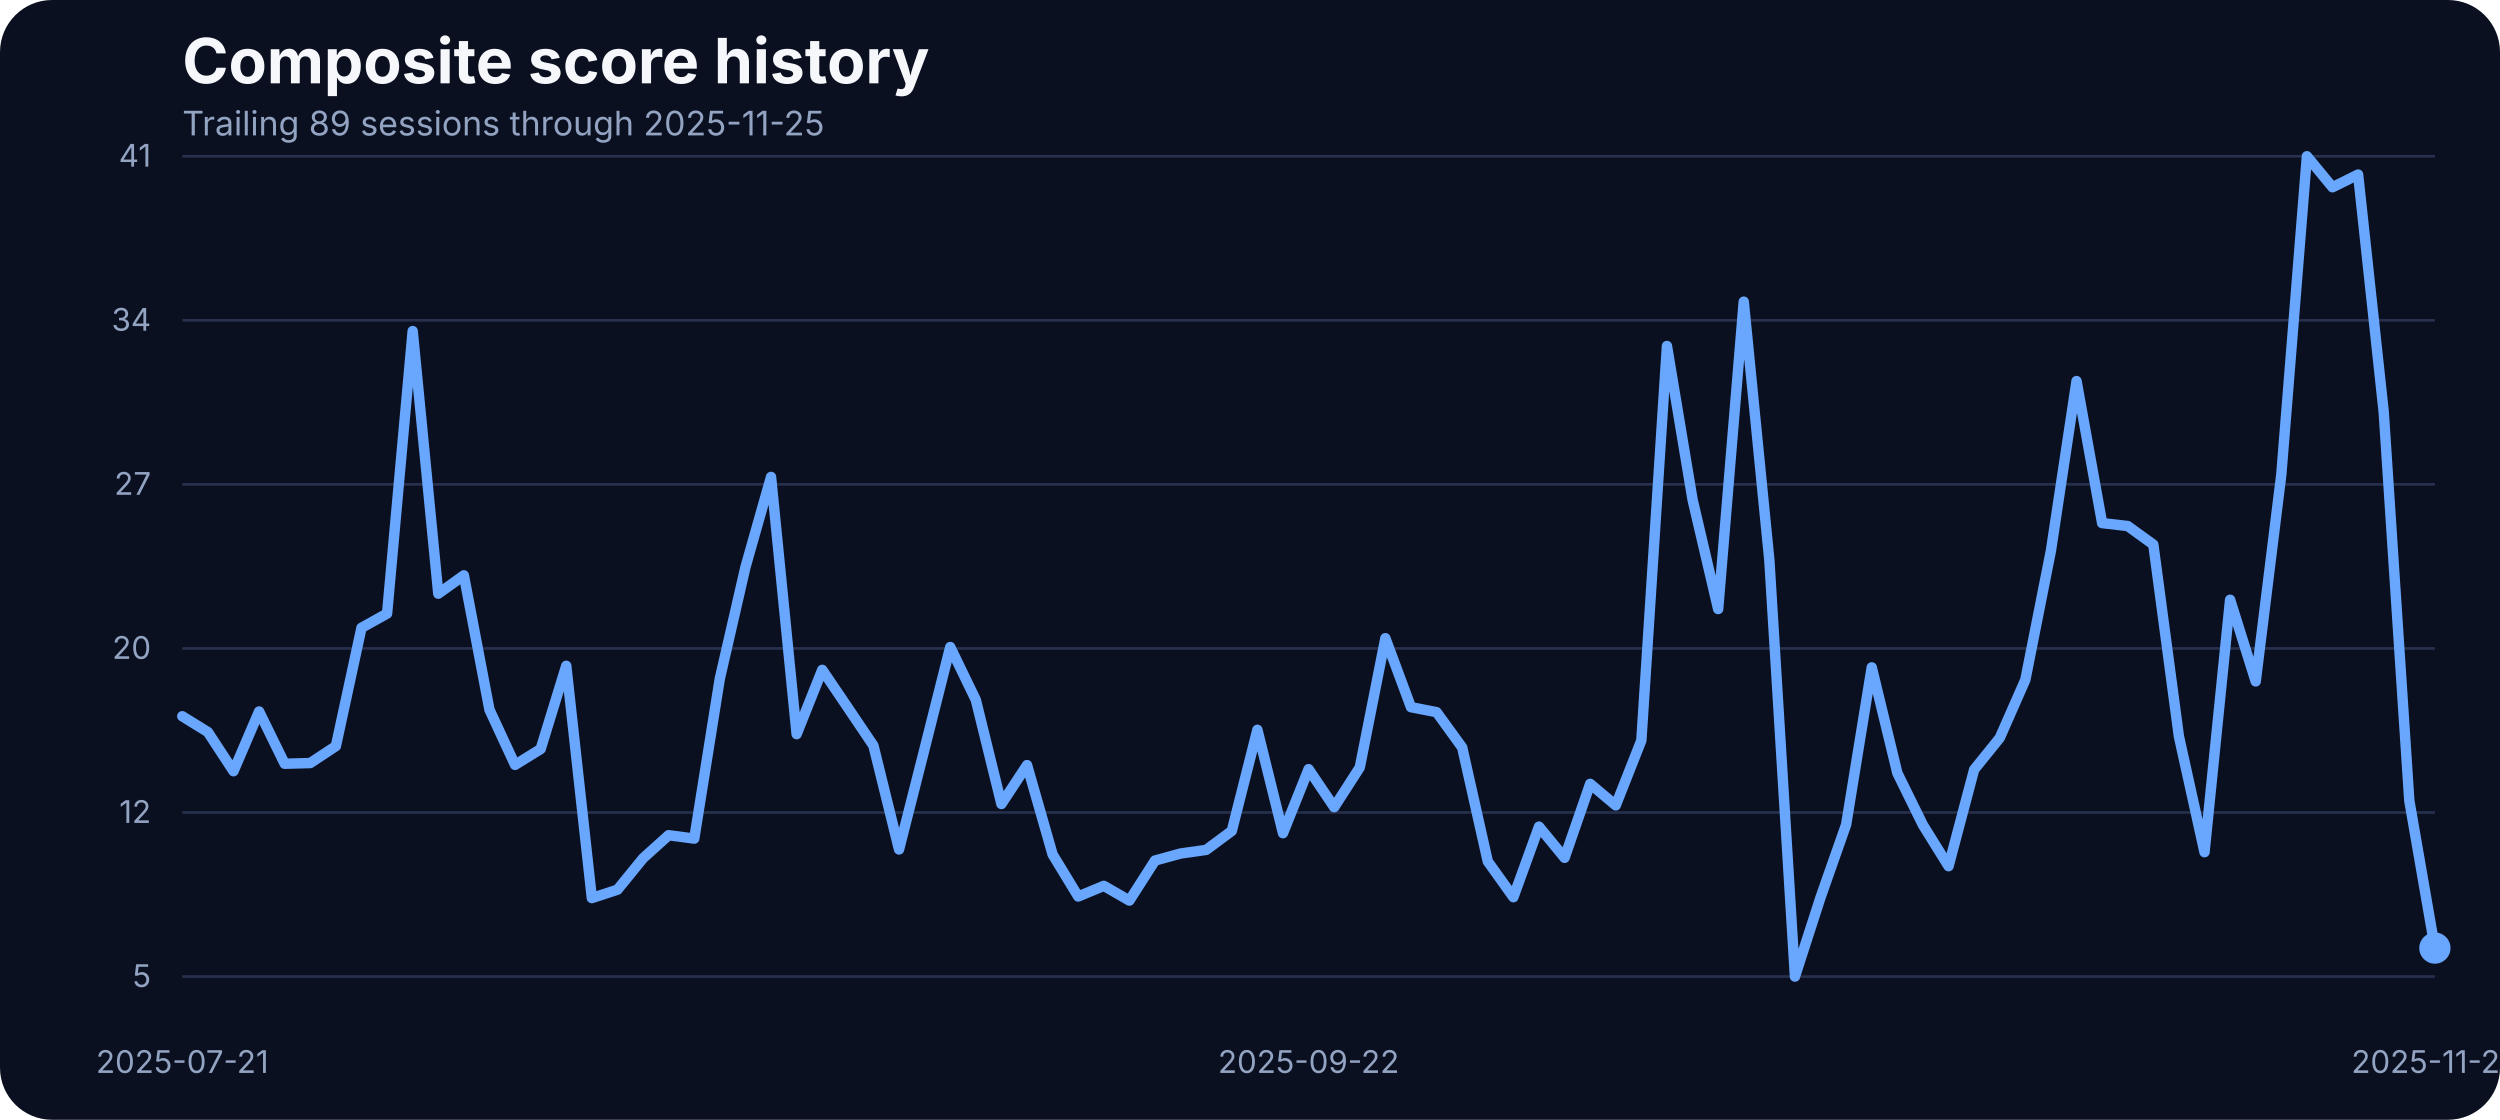
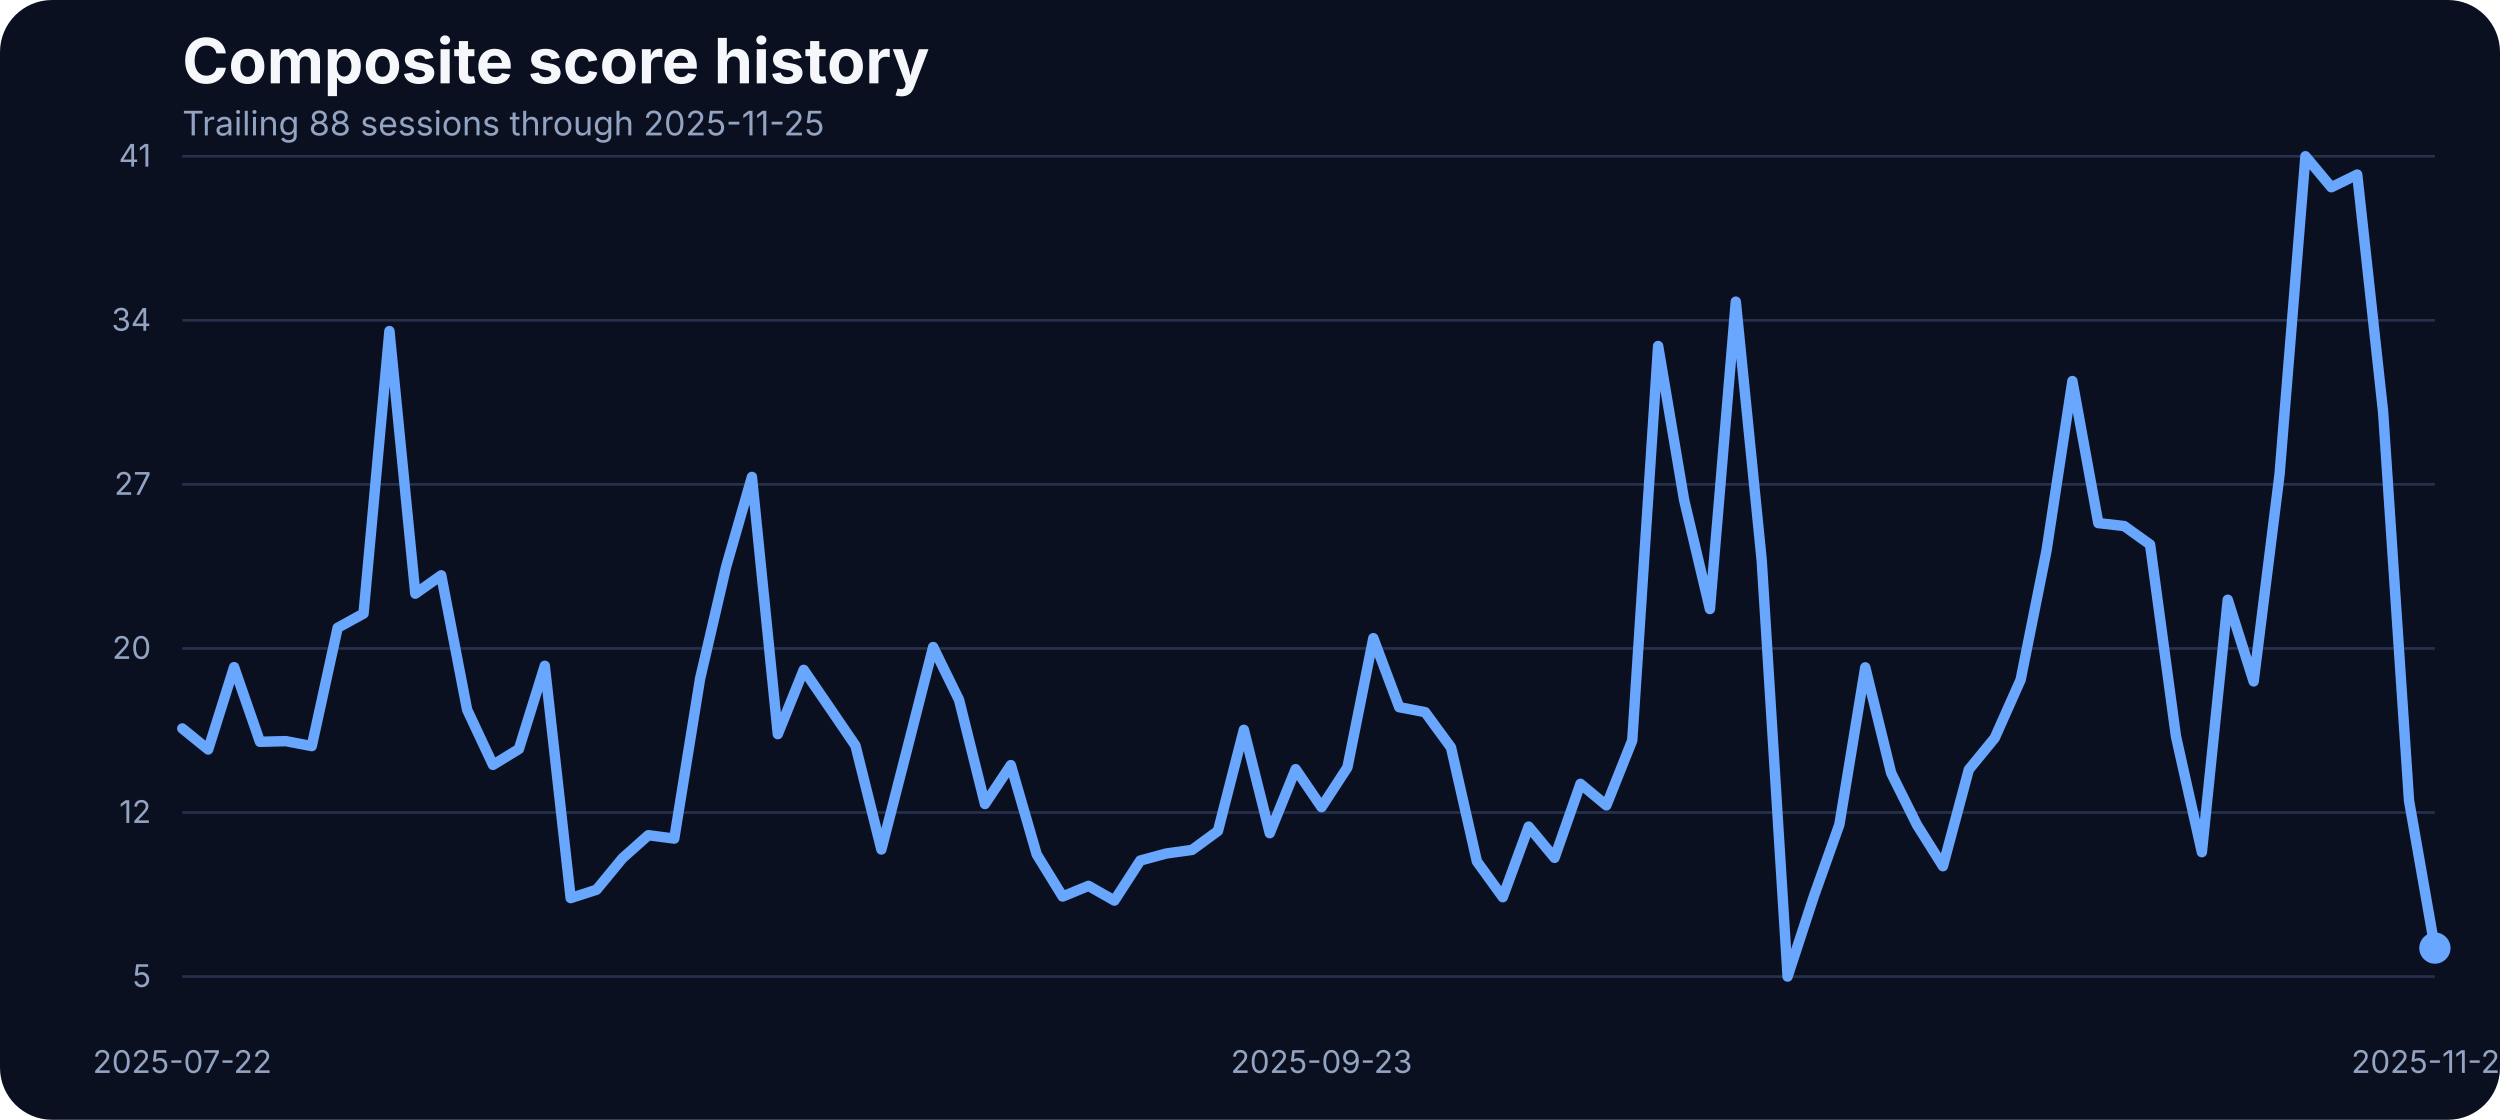
<svg xmlns="http://www.w3.org/2000/svg" width="960" height="430" viewBox="0 0 960 430" role="img" aria-label="Composite score history">
  <rect width="100%" height="100%" fill="#0b1020" rx="20" />
  <text x="70" y="32" fill="#f5f7fb" font-family="Inter, Arial, sans-serif" font-size="24" font-weight="700">Composite score history</text>
-   <text x="70" y="52" fill="#93a4c3" font-family="Inter, Arial, sans-serif" font-size="13">Trailing 89 sessions through 2025-11-25</text>
+   <text x="70" y="52" fill="#93a4c3" font-family="Inter, Arial, sans-serif" font-size="13">Trailing 88 sessions through 2025-11-25</text>
  <line x1="70" x2="935" y1="375.00" y2="375.00" stroke="#27314e" stroke-width="1" />
  <text x="58" y="379.00" text-anchor="end" fill="#93a4c3" font-family="Inter, Arial, sans-serif" font-size="12">5</text>
  <line x1="70" x2="935" y1="312.00" y2="312.00" stroke="#27314e" stroke-width="1" />
  <text x="58" y="316.00" text-anchor="end" fill="#93a4c3" font-family="Inter, Arial, sans-serif" font-size="12">12</text>
  <line x1="70" x2="935" y1="249.00" y2="249.00" stroke="#27314e" stroke-width="1" />
  <text x="58" y="253.00" text-anchor="end" fill="#93a4c3" font-family="Inter, Arial, sans-serif" font-size="12">20</text>
  <line x1="70" x2="935" y1="186.00" y2="186.00" stroke="#27314e" stroke-width="1" />
  <text x="58" y="190.00" text-anchor="end" fill="#93a4c3" font-family="Inter, Arial, sans-serif" font-size="12">27</text>
  <line x1="70" x2="935" y1="123.00" y2="123.00" stroke="#27314e" stroke-width="1" />
  <text x="58" y="127.00" text-anchor="end" fill="#93a4c3" font-family="Inter, Arial, sans-serif" font-size="12">34</text>
  <line x1="70" x2="935" y1="60.00" y2="60.00" stroke="#27314e" stroke-width="1" />
  <text x="58" y="64.00" text-anchor="end" fill="#93a4c3" font-family="Inter, Arial, sans-serif" font-size="12">41</text>
-   <text x="70.00" y="412" text-anchor="middle" fill="#93a4c3" font-family="Inter, Arial, sans-serif" font-size="12">2025-07-21</text>
-   <text x="502.50" y="412" text-anchor="middle" fill="#93a4c3" font-family="Inter, Arial, sans-serif" font-size="12">2025-09-22</text>
+   <text x="70.00" y="412" text-anchor="middle" fill="#93a4c3" font-family="Inter, Arial, sans-serif" font-size="12">2025-07-22</text>
+   <text x="507.47" y="412" text-anchor="middle" fill="#93a4c3" font-family="Inter, Arial, sans-serif" font-size="12">2025-09-23</text>
  <text x="935.00" y="412" text-anchor="middle" fill="#93a4c3" font-family="Inter, Arial, sans-serif" font-size="12">2025-11-25</text>
-   <path d="M 70.00 275.04 L 79.83 281.12 L 89.66 296.14 L 99.49 273.21 L 109.32 293.28 L 119.15 293.01 L 128.98 286.50 L 138.81 241.08 L 148.64 235.61 L 158.47 127.13 L 168.30 227.97 L 178.12 220.93 L 187.95 272.52 L 197.78 293.71 L 207.61 287.63 L 217.44 255.67 L 227.27 344.86 L 237.10 341.65 L 246.93 329.58 L 256.76 320.72 L 266.59 322.02 L 276.42 260.53 L 286.25 217.80 L 296.08 183.15 L 305.91 281.90 L 315.74 257.23 L 325.57 271.74 L 335.40 286.33 L 345.23 326.19 L 355.06 287.46 L 364.89 248.46 L 374.72 268.78 L 384.55 308.73 L 394.38 293.80 L 404.20 328.10 L 414.03 344.26 L 423.86 340.17 L 433.69 345.82 L 443.52 330.45 L 453.35 327.75 L 463.18 326.36 L 473.01 319.07 L 482.84 280.25 L 492.67 319.94 L 502.50 295.36 L 512.33 309.95 L 522.16 294.67 L 531.99 245.07 L 541.82 271.56 L 551.65 273.47 L 561.48 287.02 L 571.31 330.79 L 581.14 344.52 L 590.97 317.42 L 600.80 329.40 L 610.62 301.00 L 620.45 309.26 L 630.28 284.33 L 640.11 132.87 L 649.94 191.84 L 659.77 233.87 L 669.60 115.84 L 679.43 215.11 L 689.26 375.00 L 699.09 344.60 L 708.92 316.64 L 718.75 256.28 L 728.58 296.84 L 738.41 316.81 L 748.24 332.62 L 758.07 295.53 L 767.90 283.37 L 777.73 261.05 L 787.56 211.46 L 797.39 146.33 L 807.22 200.87 L 817.05 202.00 L 826.88 209.12 L 836.70 282.77 L 846.53 327.23 L 856.36 230.31 L 866.19 261.66 L 876.02 182.28 L 885.85 60.00 L 895.68 71.90 L 905.51 67.03 L 915.34 158.14 L 925.17 307.43 L 935.00 364.06" fill="none" stroke="#69a7ff" stroke-width="4" stroke-linecap="round" stroke-linejoin="round" />
+   <path d="M 70.00 279.73 L 79.94 287.80 L 89.89 256.19 L 99.83 284.85 L 109.77 284.59 L 119.71 286.50 L 129.66 241.08 L 139.60 235.61 L 149.54 127.13 L 159.48 227.97 L 169.43 220.93 L 179.37 272.52 L 189.31 293.71 L 199.25 287.63 L 209.20 255.67 L 219.14 344.86 L 229.08 341.65 L 239.02 329.58 L 248.97 320.72 L 258.91 322.02 L 268.85 260.53 L 278.79 217.80 L 288.74 183.15 L 298.68 281.90 L 308.62 257.23 L 318.56 271.74 L 328.51 286.33 L 338.45 326.19 L 348.39 287.46 L 358.33 248.46 L 368.28 268.78 L 378.22 308.73 L 388.16 293.80 L 398.10 328.10 L 408.05 344.26 L 417.99 340.17 L 427.93 345.82 L 437.87 330.45 L 447.82 327.75 L 457.76 326.36 L 467.70 319.07 L 477.64 280.25 L 487.59 319.94 L 497.53 295.36 L 507.47 309.95 L 517.41 294.67 L 527.36 245.07 L 537.30 271.56 L 547.24 273.47 L 557.18 287.02 L 567.13 330.79 L 577.07 344.52 L 587.01 317.42 L 596.95 329.40 L 606.90 301.00 L 616.84 309.26 L 626.78 284.33 L 636.72 132.87 L 646.67 191.84 L 656.61 233.87 L 666.55 115.84 L 676.49 215.11 L 686.44 375.00 L 696.38 344.60 L 706.32 316.64 L 716.26 256.28 L 726.21 296.84 L 736.15 316.81 L 746.09 332.62 L 756.03 295.53 L 765.98 283.37 L 775.92 261.05 L 785.86 211.46 L 795.80 146.33 L 805.75 200.87 L 815.69 202.00 L 825.63 209.12 L 835.57 282.77 L 845.52 327.23 L 855.46 230.31 L 865.40 261.66 L 875.34 182.28 L 885.29 60.00 L 895.23 71.90 L 905.17 67.03 L 915.11 158.14 L 925.06 307.43 L 935.00 364.06" fill="none" stroke="#69a7ff" stroke-width="4" stroke-linecap="round" stroke-linejoin="round" />
  <circle cx="935.00" cy="364.06" r="6" fill="#69a7ff" />
</svg>
